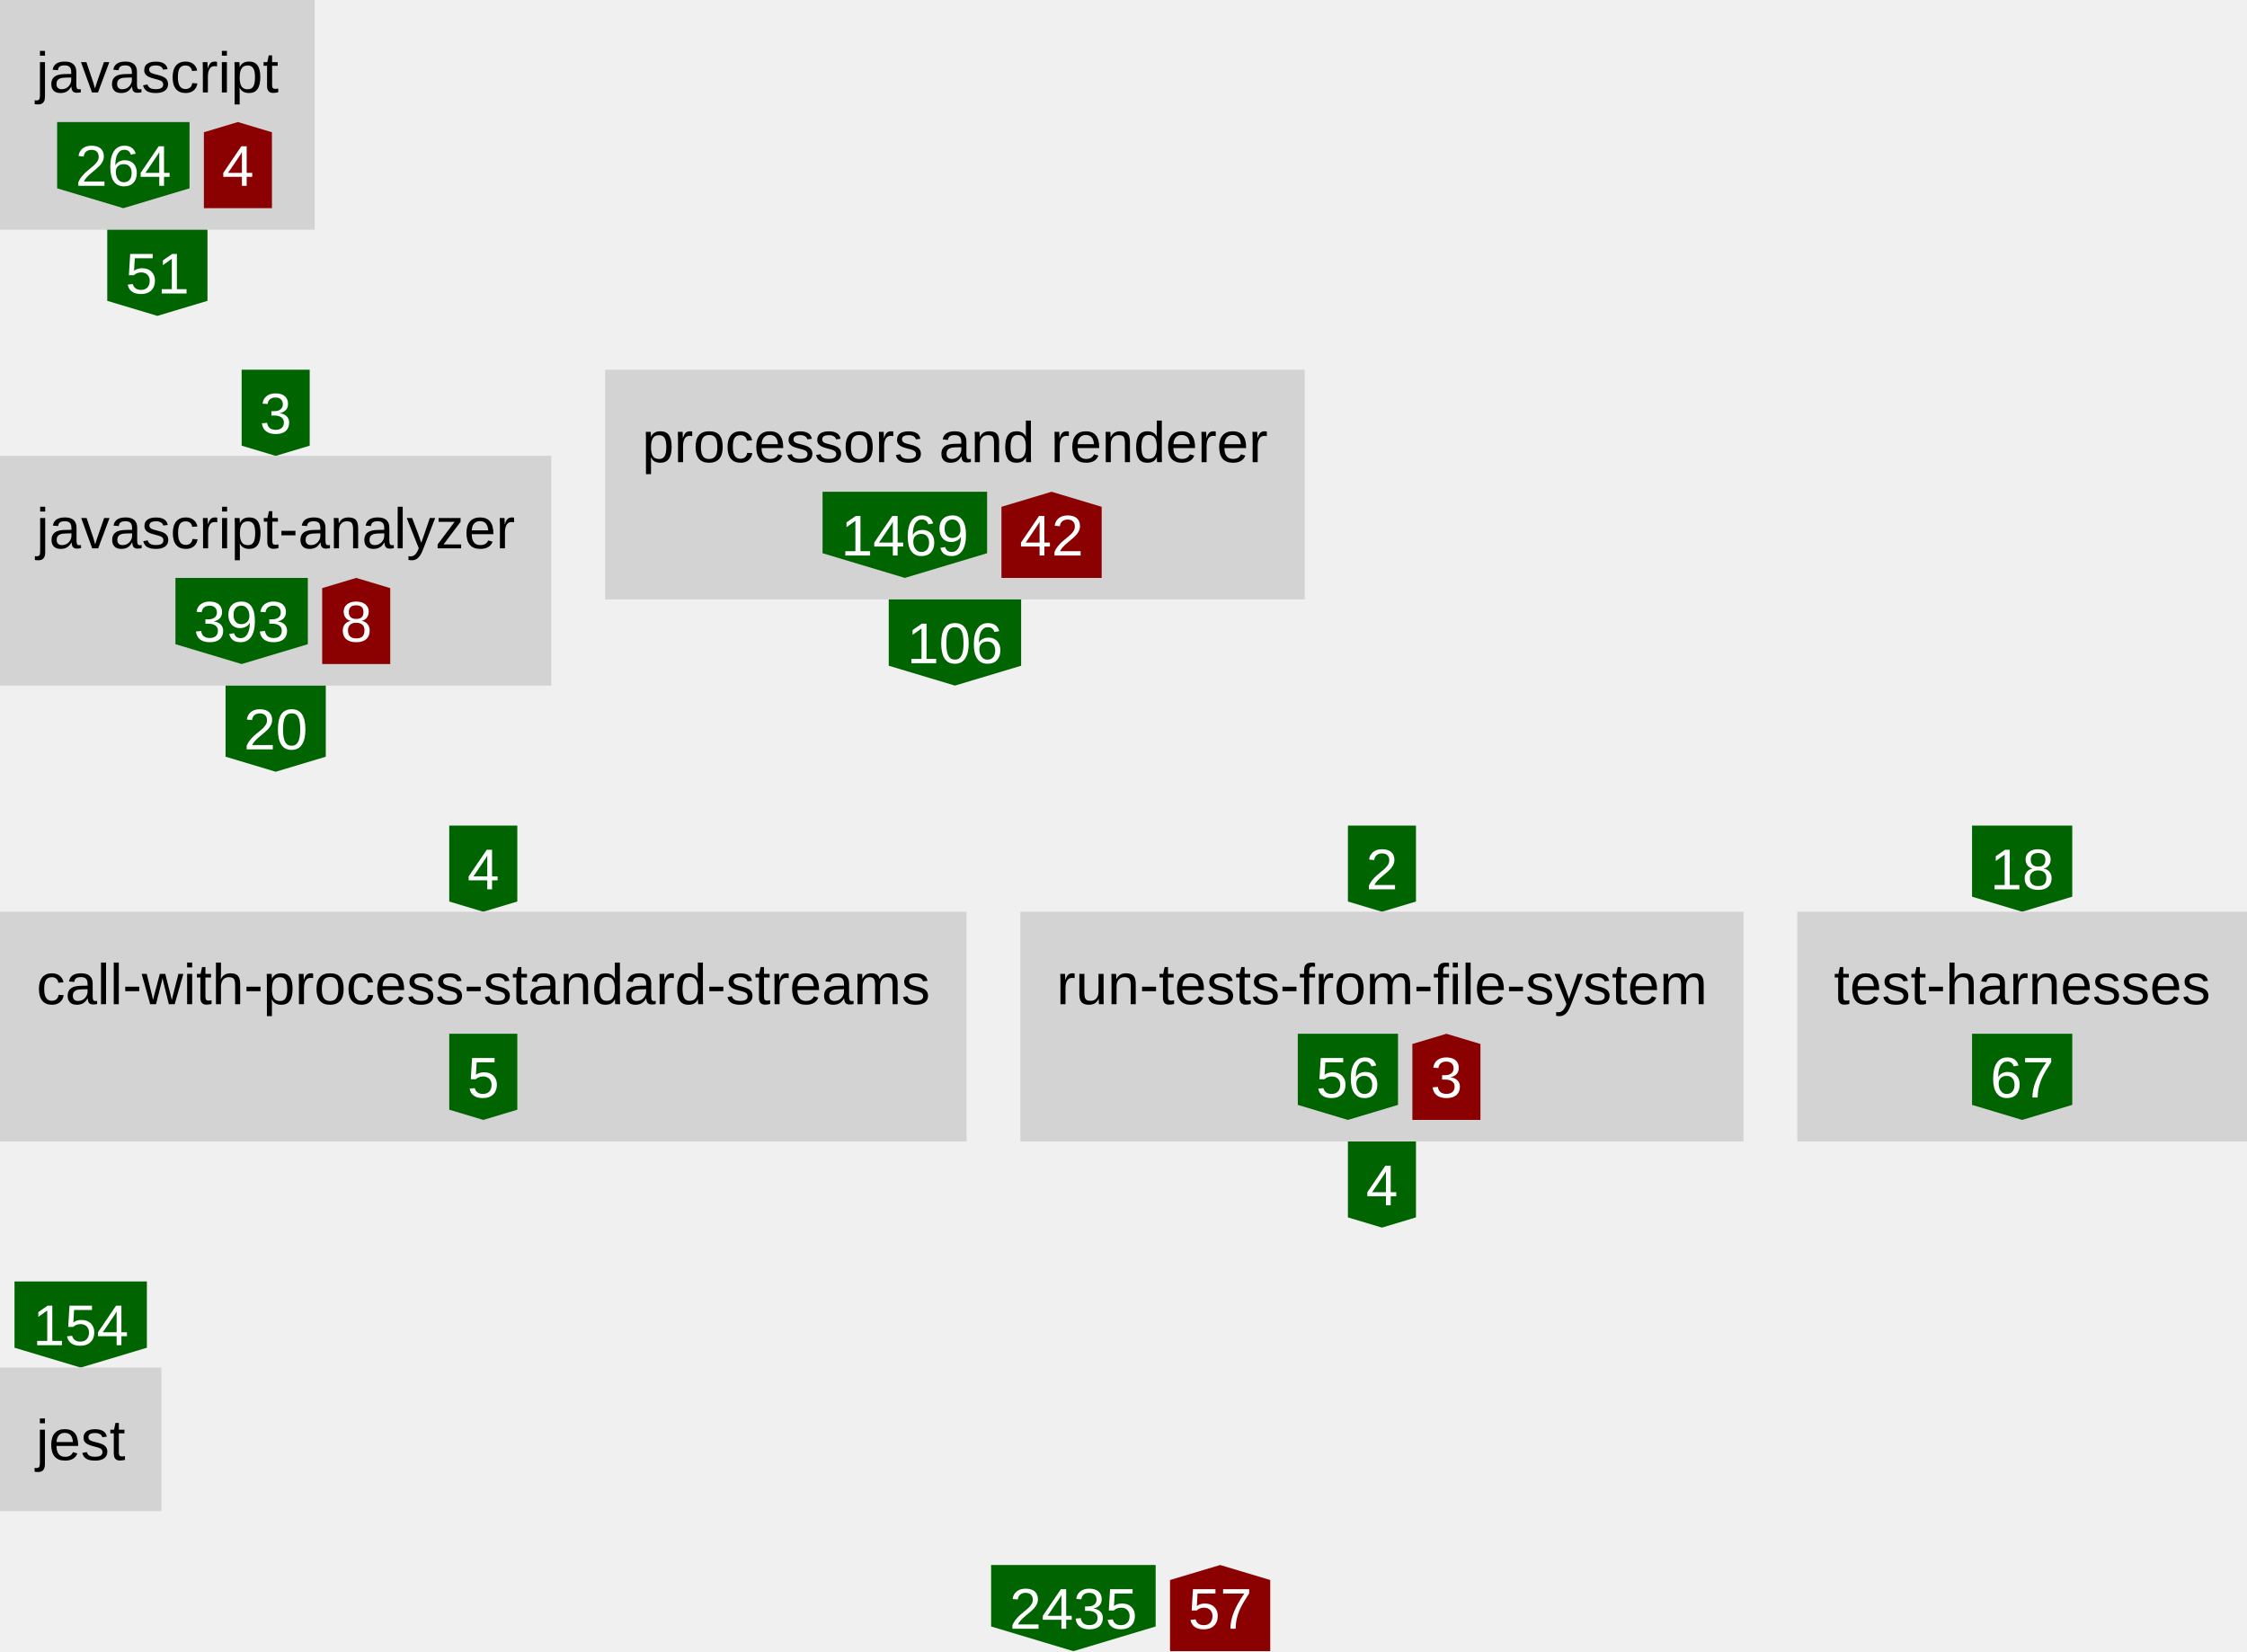
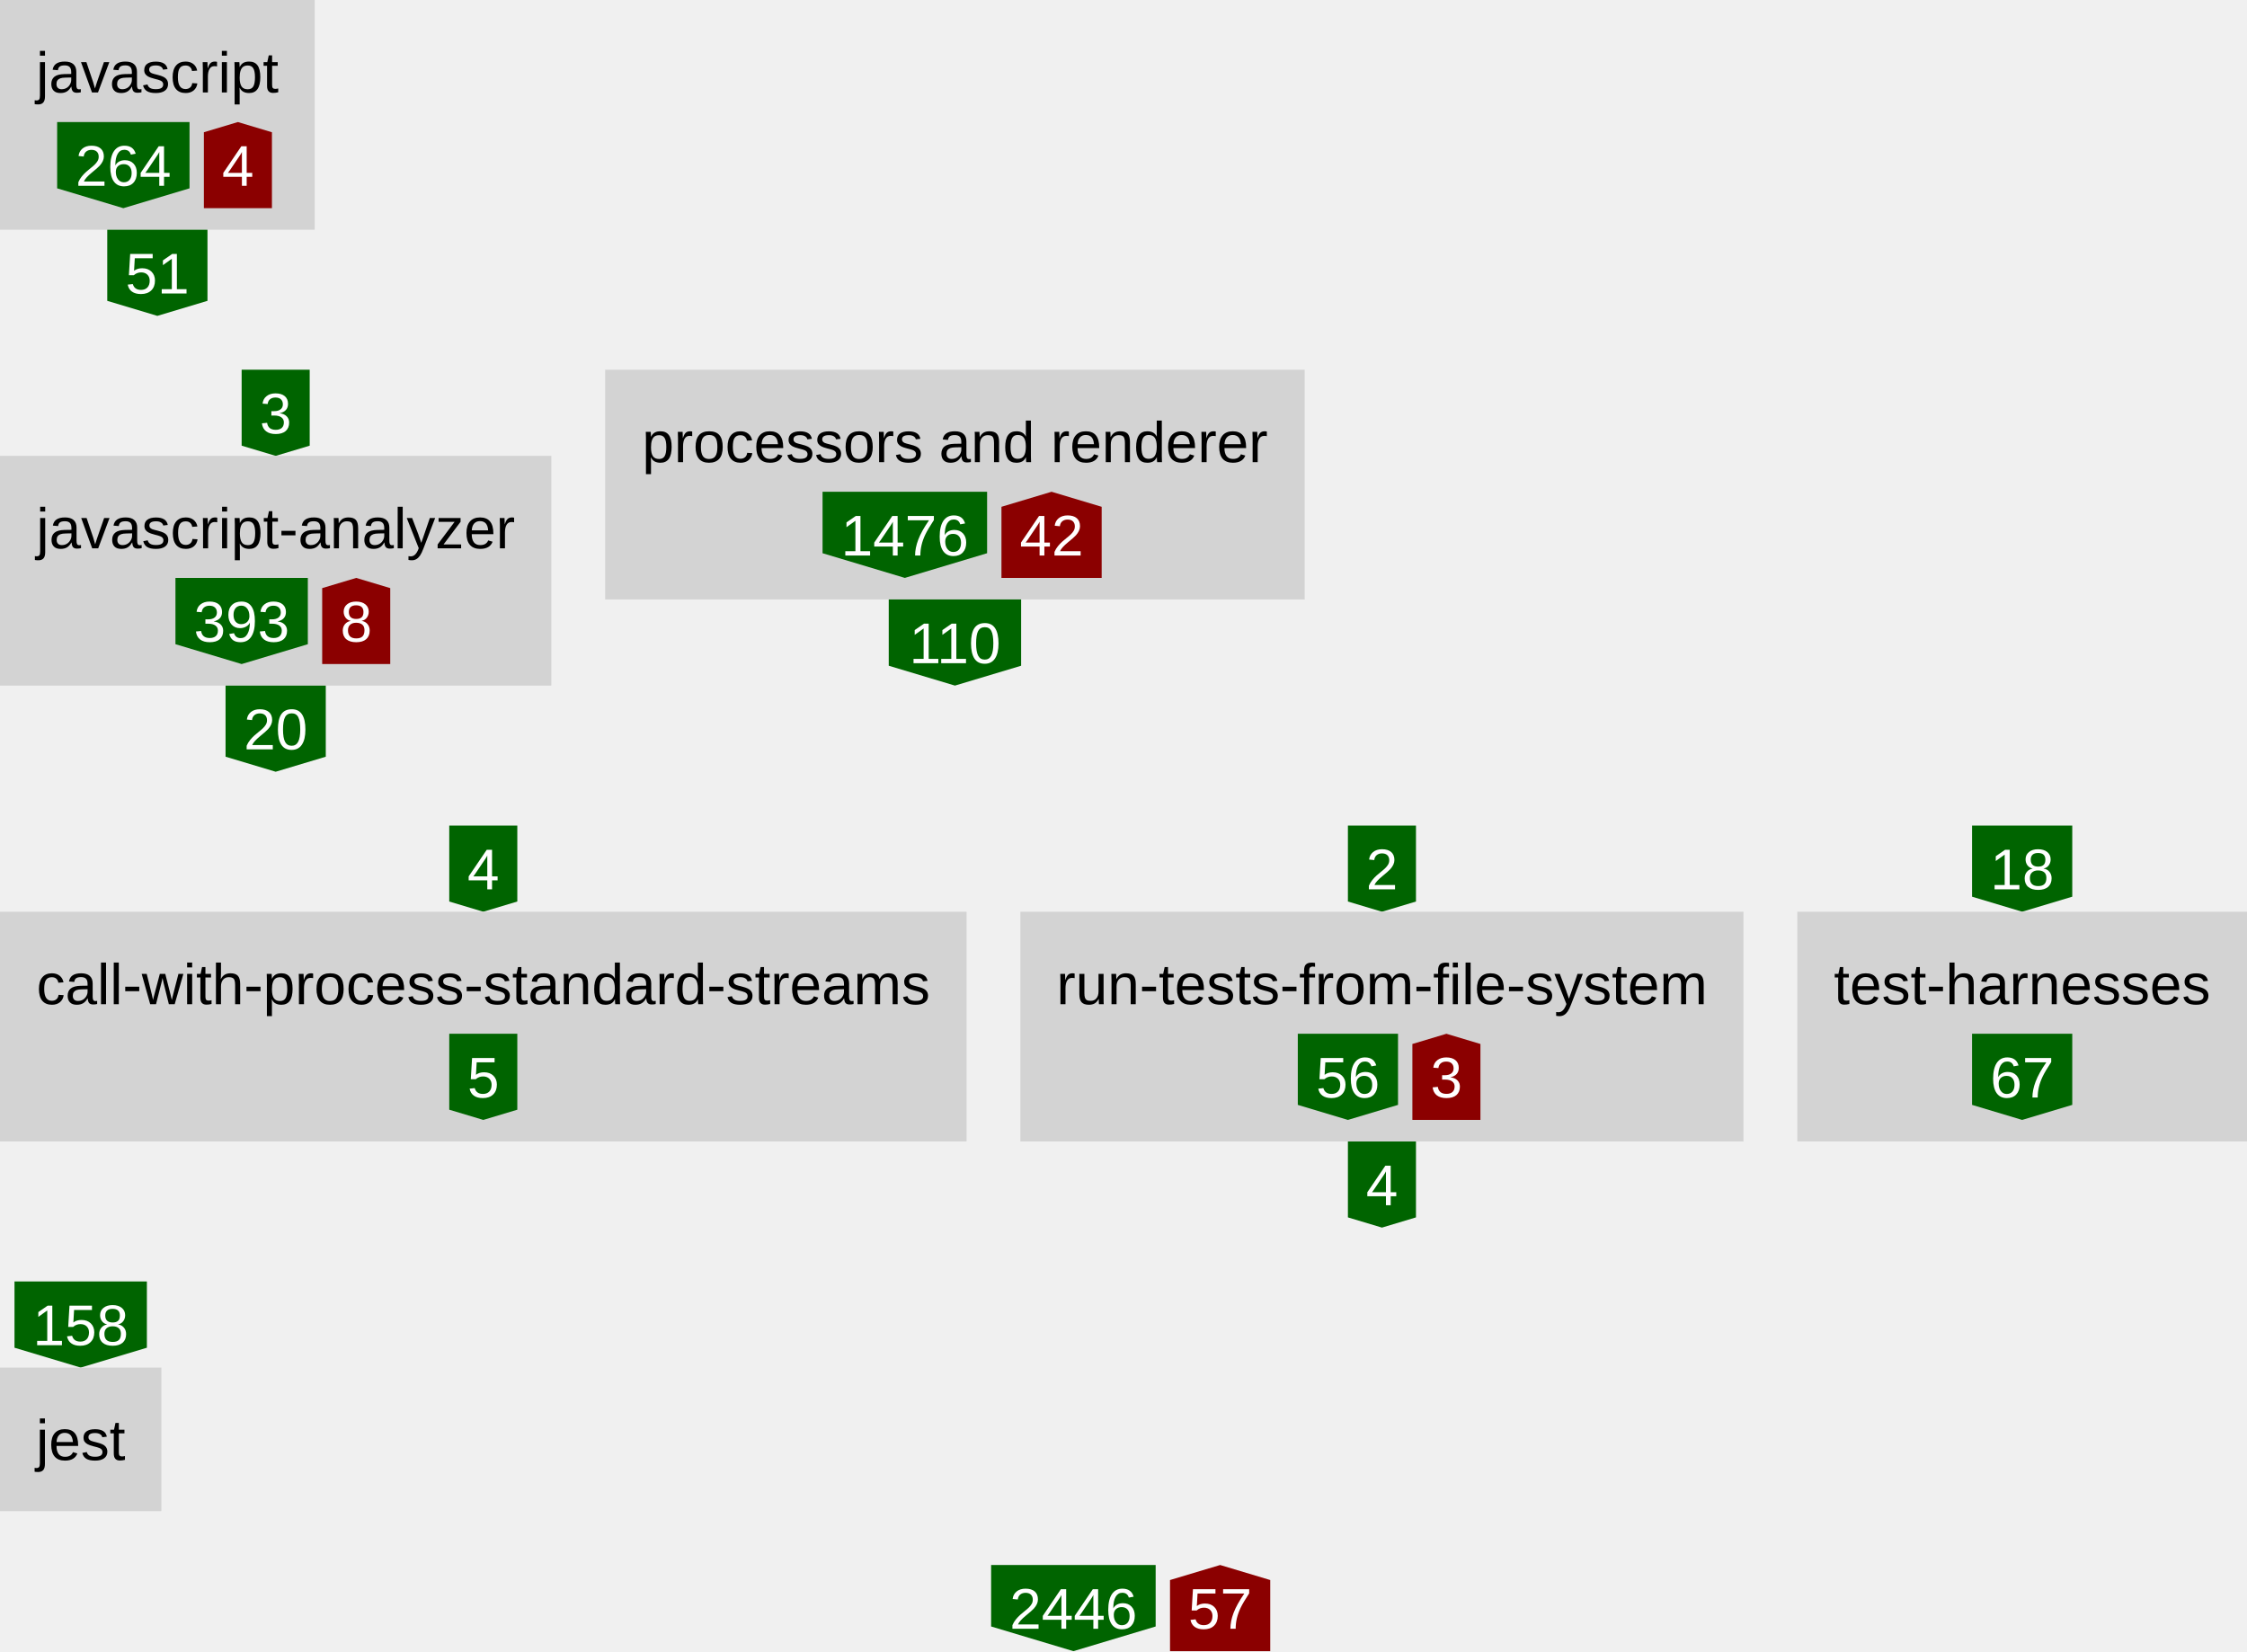
<svg xmlns="http://www.w3.org/2000/svg" height="460" width="626">
  <defs>
    <style type="text/css">text{font-family:arial;font-size:16px}g.anonymous&gt;text{font-style:italic}g.parent&gt;rect{fill:none;stroke:gray}g.item&gt;rect{fill:lightgray}g.item&gt;text{text-anchor:middle}g.dependency&gt;text{fill:white;text-anchor:middle}</style>
  </defs>
  <symbol id="down-arrow" preserveAspectRatio="xMidYMax slice" viewBox="0,0,1,1">
    <polygon fill="darkgreen" points="0,0.85 0,0 1,0 1,0.85 0.5,1" />
  </symbol>
  <symbol id="right-arrow" preserveAspectRatio="xMaxYMid slice" viewBox="0,0,1,1">
    <polygon fill="darkred" points="0.85,0 0,0 0,1 0.85,1 1,0.5" />
  </symbol>
  <symbol id="up-arrow" preserveAspectRatio="xMidYMin slice" viewBox="0,0,1,1">
    <polygon fill="darkred" points="0,0.15 0,1 1,1 1,0.15 0.5,0" />
  </symbol>
  <g class="item">
    <rect height="64" width="87.68" />
    <text x="43.84" y="25.76">javascript</text>
    <g class="dependency">
      <use href="#down-arrow" height="24" width="36.88" x="15.92" y="34" />
      <text x="34.36" y="51.76">264</text>
    </g>
    <g class="dependency">
      <use href="#up-arrow" height="24" width="18.96" x="56.8" y="34" />
      <text x="66.28" y="51.76">4</text>
    </g>
  </g>
  <g class="dependency">
    <use href="#down-arrow" height="24" width="27.92" x="29.88" y="64" />
    <text x="43.84" y="81.76">51</text>
  </g>
  <g class="dependency">
    <use href="#down-arrow" height="24" width="18.96" x="67.32" y="103" />
    <text x="76.8" y="120.76">3</text>
  </g>
  <g class="item">
    <rect height="64" width="153.6" y="127" />
    <text x="76.8" y="152.76">javascript-analyzer</text>
    <g class="dependency">
      <use href="#down-arrow" height="24" width="36.88" x="48.88" y="161" />
      <text x="67.32" y="178.76">393</text>
    </g>
    <g class="dependency">
      <use href="#up-arrow" height="24" width="18.96" x="89.76" y="161" />
      <text x="99.24" y="178.76">8</text>
    </g>
  </g>
  <g class="dependency">
    <use href="#down-arrow" height="24" width="27.92" x="62.84" y="191" />
    <text x="76.8" y="208.76">20</text>
  </g>
  <g class="item">
    <rect height="64" width="194.88" x="168.6" y="103" />
    <text x="266.04" y="128.76">processors and renderer</text>
    <g class="dependency">
      <use href="#down-arrow" height="24" width="45.84" x="229.16" y="137" />
-       <text x="252.08" y="154.76">1469</text>
+       <text x="252.08" y="154.76">1476</text>
    </g>
    <g class="dependency">
      <use href="#up-arrow" height="24" width="27.92" x="279" y="137" />
      <text x="292.96" y="154.76">42</text>
    </g>
  </g>
  <g class="dependency">
    <use href="#down-arrow" height="24" width="36.88" x="247.6" y="167" />
-     <text x="266.04" y="184.76">106</text>
+     <text x="266.04" y="184.76">110</text>
  </g>
  <g class="dependency">
    <use href="#down-arrow" height="24" width="18.96" x="125.16" y="230" />
    <text x="134.64" y="247.76">4</text>
  </g>
  <g class="item">
    <rect height="64" width="269.28" y="254" />
    <text x="134.64" y="279.76">call-with-process-standard-streams</text>
    <g class="dependency">
      <use href="#down-arrow" height="24" width="18.96" x="125.16" y="288" />
      <text x="134.64" y="305.76">5</text>
    </g>
  </g>
  <g class="dependency">
    <use href="#down-arrow" height="24" width="18.96" x="375.52" y="230" />
    <text x="385" y="247.76">2</text>
  </g>
  <g class="item">
    <rect height="64" width="201.44" x="284.28" y="254" />
    <text x="385" y="279.76">run-tests-from-file-system</text>
    <g class="dependency">
      <use href="#down-arrow" height="24" width="27.92" x="361.56" y="288" />
      <text x="375.52" y="305.76">56</text>
    </g>
    <g class="dependency">
      <use href="#up-arrow" height="24" width="18.96" x="393.48" y="288" />
      <text x="402.96" y="305.76">3</text>
    </g>
  </g>
  <g class="dependency">
    <use href="#down-arrow" height="24" width="18.96" x="375.52" y="318" />
    <text x="385" y="335.76">4</text>
  </g>
  <g class="dependency">
    <use href="#down-arrow" height="24" width="27.92" x="549.4" y="230" />
    <text x="563.36" y="247.76">18</text>
  </g>
  <g class="item">
    <rect height="64" width="125.28" x="500.72" y="254" />
    <text x="563.36" y="279.76">test-harnesses</text>
    <g class="dependency">
      <use href="#down-arrow" height="24" width="27.92" x="549.4" y="288" />
      <text x="563.36" y="305.76">67</text>
    </g>
  </g>
  <g class="dependency">
    <use href="#down-arrow" height="24" width="36.88" x="4.04" y="357" />
-     <text x="22.48" y="374.76">154</text>
+     <text x="22.48" y="374.76">158</text>
  </g>
  <g class="item">
    <rect height="40" width="44.96" y="381" />
    <text x="22.48" y="406.76">jest</text>
  </g>
  <g class="dependency">
    <use href="#down-arrow" height="24" width="45.84" x="276.12" y="436" />
-     <text x="299.04" y="453.76">2435</text>
+     <text x="299.04" y="453.76">2446</text>
  </g>
  <g class="dependency">
    <use href="#up-arrow" height="24" width="27.92" x="325.96" y="436" />
    <text x="339.92" y="453.76">57</text>
  </g>
</svg>
